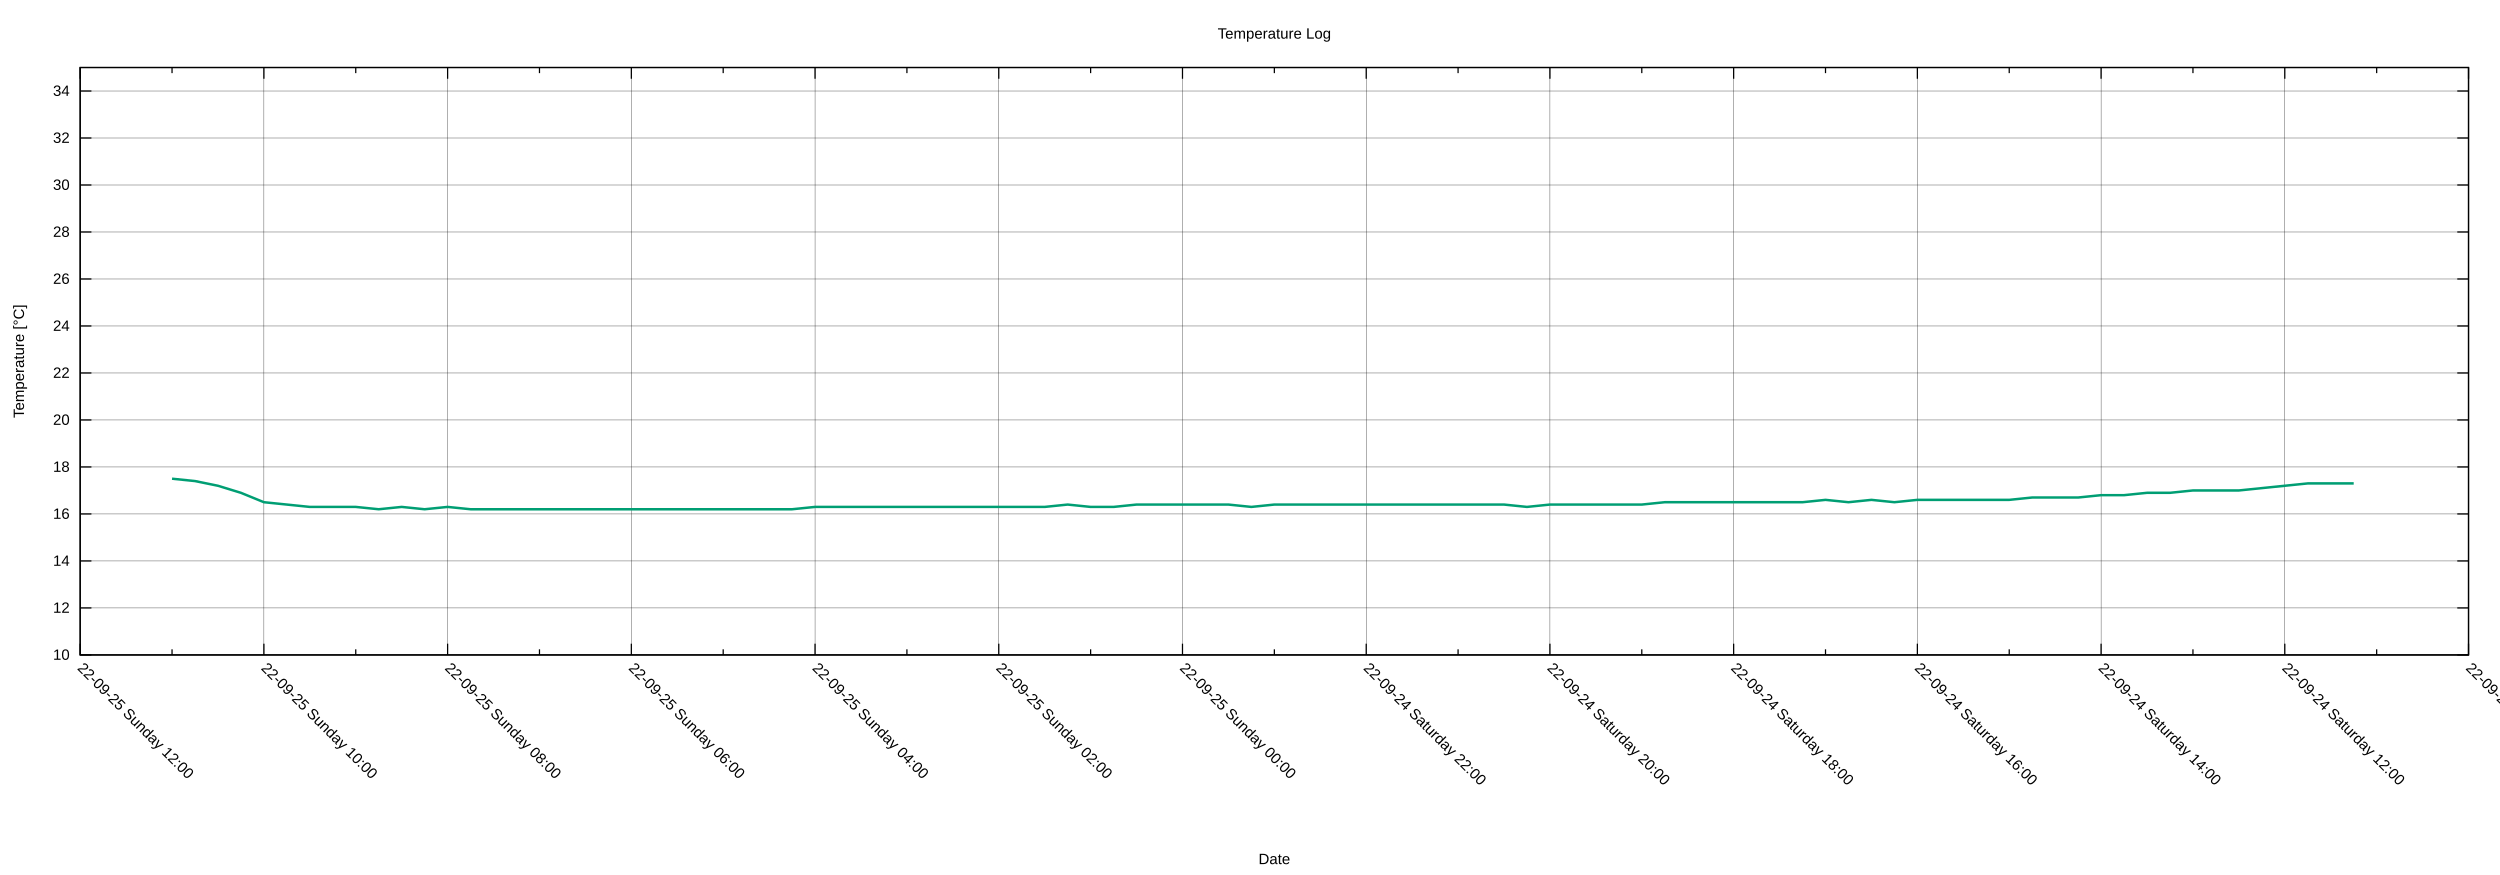
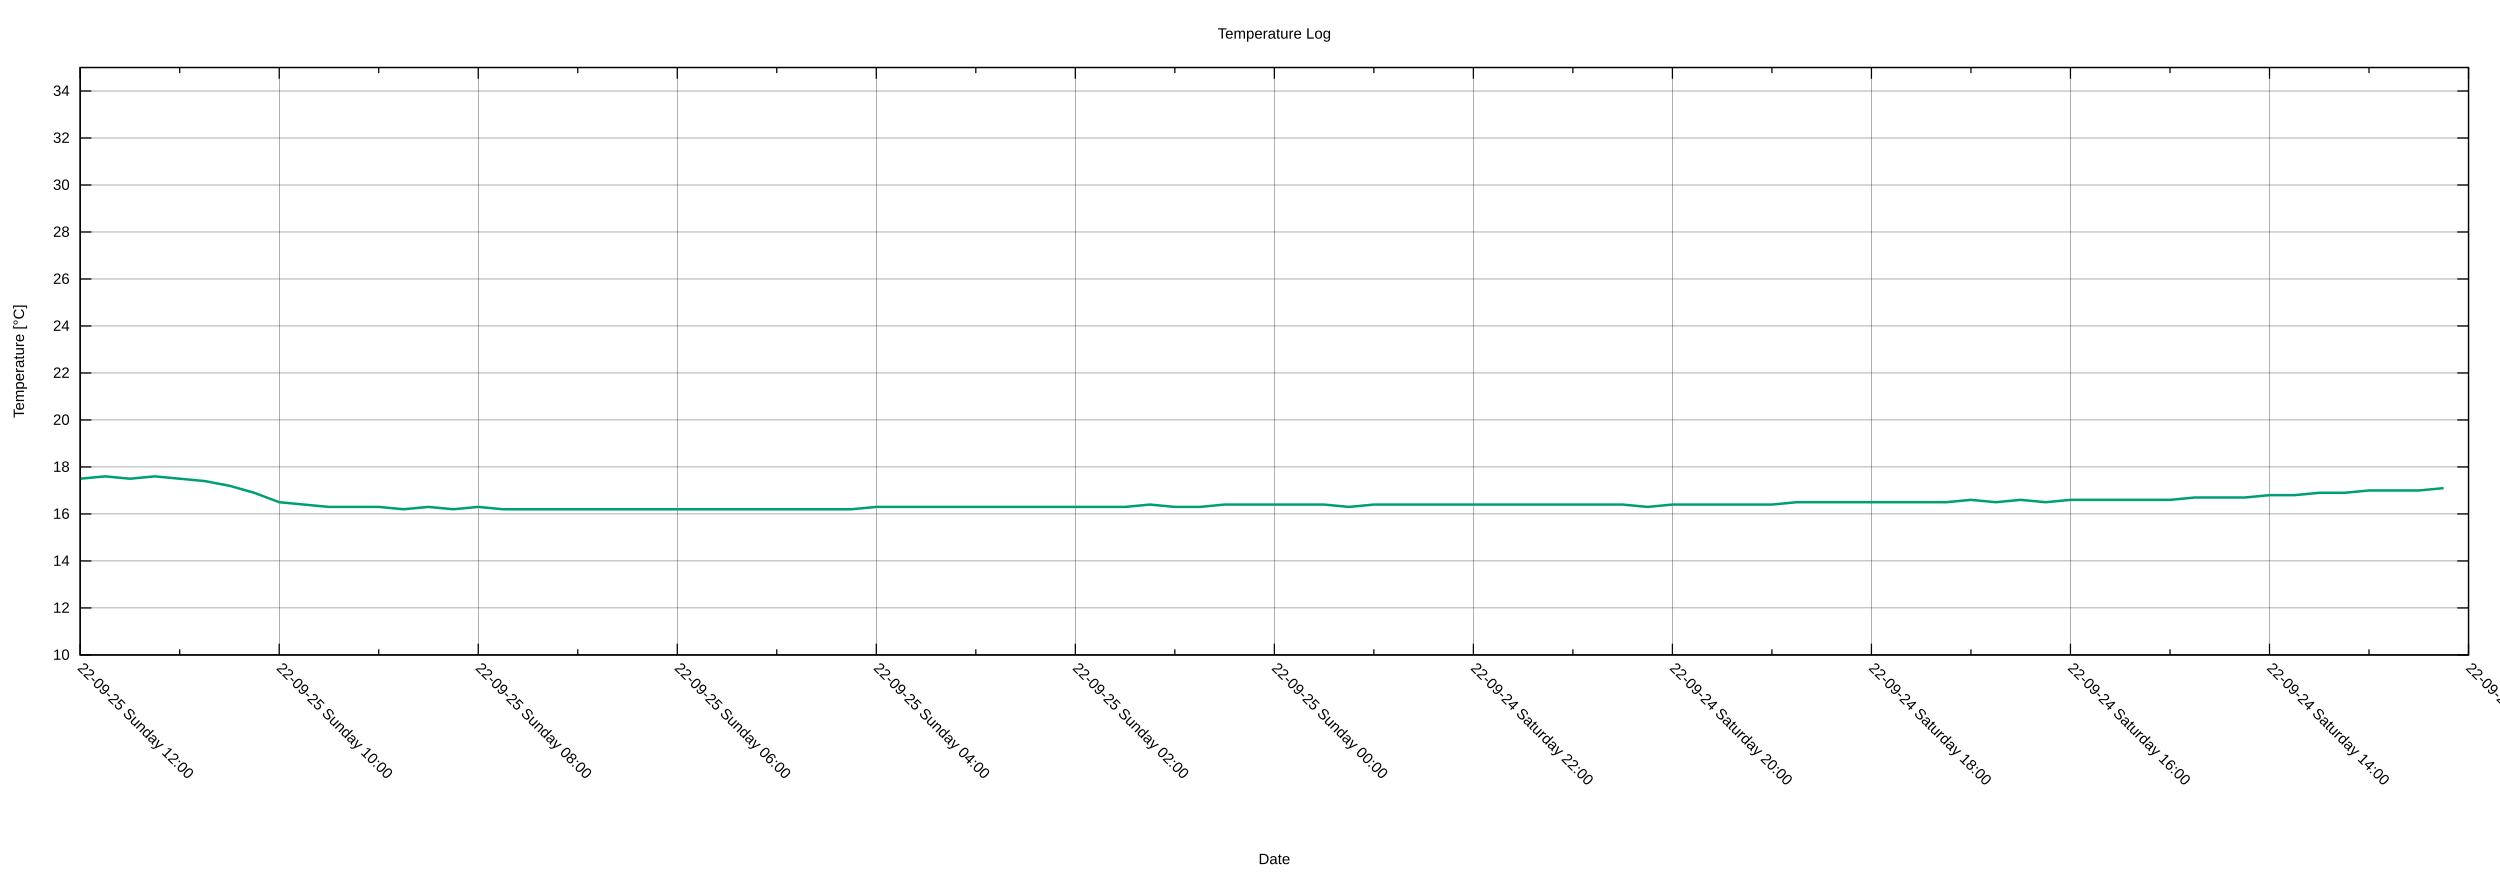
<svg xmlns="http://www.w3.org/2000/svg" xmlns:xlink="http://www.w3.org/1999/xlink" width="2000" height="700" viewBox="0 0 2000 700">
  <g id="gnuplot_canvas">
    <rect x="0" y="0" width="2000" height="700" fill="none" />
    <defs>
      <circle id="gpDot" r="0.5" stroke-width="0.5" stroke="currentColor" />
      <path id="gpPt0" stroke-width="0.222" stroke="currentColor" d="M-1,0 h2 M0,-1 v2" />
      <path id="gpPt1" stroke-width="0.222" stroke="currentColor" d="M-1,-1 L1,1 M1,-1 L-1,1" />
      <path id="gpPt2" stroke-width="0.222" stroke="currentColor" d="M-1,0 L1,0 M0,-1 L0,1 M-1,-1 L1,1 M-1,1 L1,-1" />
      <rect id="gpPt3" stroke-width="0.222" stroke="currentColor" x="-1" y="-1" width="2" height="2" />
      <rect id="gpPt4" stroke-width="0.222" stroke="currentColor" fill="currentColor" x="-1" y="-1" width="2" height="2" />
      <circle id="gpPt5" stroke-width="0.222" stroke="currentColor" cx="0" cy="0" r="1" />
      <use xlink:href="#gpPt5" id="gpPt6" fill="currentColor" stroke="none" />
      <path id="gpPt7" stroke-width="0.222" stroke="currentColor" d="M0,-1.33 L-1.33,0.67 L1.33,0.67 z" />
      <use xlink:href="#gpPt7" id="gpPt8" fill="currentColor" stroke="none" />
      <use xlink:href="#gpPt7" id="gpPt9" stroke="currentColor" transform="rotate(180)" />
      <use xlink:href="#gpPt9" id="gpPt10" fill="currentColor" stroke="none" />
      <use xlink:href="#gpPt3" id="gpPt11" stroke="currentColor" transform="rotate(45)" />
      <use xlink:href="#gpPt11" id="gpPt12" fill="currentColor" stroke="none" />
      <path id="gpPt13" stroke-width="0.222" stroke="currentColor" d="M0,1.330 L1.265,0.411 L0.782,-1.067 L-0.782,-1.076 L-1.265,0.411 z" />
      <use xlink:href="#gpPt13" id="gpPt14" fill="currentColor" stroke="none" />
      <filter id="textbox" filterUnits="objectBoundingBox" x="0" y="0" height="1" width="1">
        <feFlood flood-color="white" flood-opacity="1" result="bgnd" />
        <feComposite in="SourceGraphic" in2="bgnd" operator="atop" />
      </filter>
      <filter id="greybox" filterUnits="objectBoundingBox" x="0" y="0" height="1" width="1">
        <feFlood flood-color="lightgrey" flood-opacity="1" result="grey" />
        <feComposite in="SourceGraphic" in2="grey" operator="atop" />
      </filter>
    </defs>
    <g fill="none" color="white" stroke="currentColor" stroke-width="1.00" stroke-linecap="butt" stroke-linejoin="miter">
</g>
    <g fill="none" color="black" stroke="currentColor" stroke-width="1.00" stroke-linecap="butt" stroke-linejoin="miter">
</g>
    <g fill="none" color="black" stroke="black" stroke-width="0.25" stroke-linecap="butt" stroke-linejoin="miter">
</g>
    <g fill="none" color="black" stroke="currentColor" stroke-width="0.25" stroke-linecap="butt" stroke-linejoin="miter">
      <path stroke="black" class="gridline" d="M64.14,523.95 L1974.82,523.95  " />
    </g>
    <g fill="none" color="black" stroke="black" stroke-width="1.00" stroke-linecap="butt" stroke-linejoin="miter">
</g>
    <g fill="none" color="black" stroke="currentColor" stroke-width="1.00" stroke-linecap="butt" stroke-linejoin="miter">
      <path stroke="black" d="M64.14,523.95 L73.14,523.95 M1974.82,523.95 L1965.82,523.95  " />
      <g transform="translate(55.75,527.85)" stroke="none" fill="black" font-family="Arial" font-size="12.00" text-anchor="end">
        <text>
          <tspan font-family="Arial"> 10</tspan>
        </text>
      </g>
    </g>
    <g fill="none" color="black" stroke="currentColor" stroke-width="1.00" stroke-linecap="butt" stroke-linejoin="miter">
</g>
    <g fill="none" color="black" stroke="black" stroke-width="0.25" stroke-linecap="butt" stroke-linejoin="miter">
</g>
    <g fill="none" color="black" stroke="currentColor" stroke-width="0.25" stroke-linecap="butt" stroke-linejoin="miter">
      <path stroke="black" class="gridline" d="M64.14,486.35 L1974.82,486.35  " />
    </g>
    <g fill="none" color="black" stroke="black" stroke-width="1.00" stroke-linecap="butt" stroke-linejoin="miter">
</g>
    <g fill="none" color="black" stroke="currentColor" stroke-width="1.00" stroke-linecap="butt" stroke-linejoin="miter">
      <path stroke="black" d="M64.14,486.35 L73.14,486.35 M1974.82,486.35 L1965.82,486.35  " />
      <g transform="translate(55.75,490.25)" stroke="none" fill="black" font-family="Arial" font-size="12.00" text-anchor="end">
        <text>
          <tspan font-family="Arial"> 12</tspan>
        </text>
      </g>
    </g>
    <g fill="none" color="black" stroke="currentColor" stroke-width="1.00" stroke-linecap="butt" stroke-linejoin="miter">
</g>
    <g fill="none" color="black" stroke="black" stroke-width="0.25" stroke-linecap="butt" stroke-linejoin="miter">
</g>
    <g fill="none" color="black" stroke="currentColor" stroke-width="0.25" stroke-linecap="butt" stroke-linejoin="miter">
      <path stroke="black" class="gridline" d="M64.14,448.76 L1974.82,448.76  " />
    </g>
    <g fill="none" color="black" stroke="black" stroke-width="1.00" stroke-linecap="butt" stroke-linejoin="miter">
</g>
    <g fill="none" color="black" stroke="currentColor" stroke-width="1.00" stroke-linecap="butt" stroke-linejoin="miter">
      <path stroke="black" d="M64.14,448.76 L73.14,448.76 M1974.82,448.76 L1965.82,448.76  " />
      <g transform="translate(55.75,452.66)" stroke="none" fill="black" font-family="Arial" font-size="12.00" text-anchor="end">
        <text>
          <tspan font-family="Arial"> 14</tspan>
        </text>
      </g>
    </g>
    <g fill="none" color="black" stroke="currentColor" stroke-width="1.00" stroke-linecap="butt" stroke-linejoin="miter">
</g>
    <g fill="none" color="black" stroke="black" stroke-width="0.25" stroke-linecap="butt" stroke-linejoin="miter">
</g>
    <g fill="none" color="black" stroke="currentColor" stroke-width="0.25" stroke-linecap="butt" stroke-linejoin="miter">
      <path stroke="black" class="gridline" d="M64.14,411.16 L1974.82,411.16  " />
    </g>
    <g fill="none" color="black" stroke="black" stroke-width="1.00" stroke-linecap="butt" stroke-linejoin="miter">
</g>
    <g fill="none" color="black" stroke="currentColor" stroke-width="1.00" stroke-linecap="butt" stroke-linejoin="miter">
      <path stroke="black" d="M64.14,411.16 L73.14,411.16 M1974.82,411.16 L1965.82,411.16  " />
      <g transform="translate(55.75,415.06)" stroke="none" fill="black" font-family="Arial" font-size="12.00" text-anchor="end">
        <text>
          <tspan font-family="Arial"> 16</tspan>
        </text>
      </g>
    </g>
    <g fill="none" color="black" stroke="currentColor" stroke-width="1.00" stroke-linecap="butt" stroke-linejoin="miter">
</g>
    <g fill="none" color="black" stroke="black" stroke-width="0.25" stroke-linecap="butt" stroke-linejoin="miter">
</g>
    <g fill="none" color="black" stroke="currentColor" stroke-width="0.25" stroke-linecap="butt" stroke-linejoin="miter">
      <path stroke="black" class="gridline" d="M64.14,373.57 L1974.82,373.57  " />
    </g>
    <g fill="none" color="black" stroke="black" stroke-width="1.00" stroke-linecap="butt" stroke-linejoin="miter">
</g>
    <g fill="none" color="black" stroke="currentColor" stroke-width="1.00" stroke-linecap="butt" stroke-linejoin="miter">
      <path stroke="black" d="M64.14,373.57 L73.14,373.57 M1974.82,373.57 L1965.82,373.57  " />
      <g transform="translate(55.75,377.47)" stroke="none" fill="black" font-family="Arial" font-size="12.00" text-anchor="end">
        <text>
          <tspan font-family="Arial"> 18</tspan>
        </text>
      </g>
    </g>
    <g fill="none" color="black" stroke="currentColor" stroke-width="1.00" stroke-linecap="butt" stroke-linejoin="miter">
</g>
    <g fill="none" color="black" stroke="black" stroke-width="0.25" stroke-linecap="butt" stroke-linejoin="miter">
</g>
    <g fill="none" color="black" stroke="currentColor" stroke-width="0.25" stroke-linecap="butt" stroke-linejoin="miter">
      <path stroke="black" class="gridline" d="M64.14,335.97 L1974.82,335.97  " />
    </g>
    <g fill="none" color="black" stroke="black" stroke-width="1.00" stroke-linecap="butt" stroke-linejoin="miter">
</g>
    <g fill="none" color="black" stroke="currentColor" stroke-width="1.00" stroke-linecap="butt" stroke-linejoin="miter">
      <path stroke="black" d="M64.14,335.97 L73.14,335.97 M1974.82,335.97 L1965.82,335.97  " />
      <g transform="translate(55.75,339.87)" stroke="none" fill="black" font-family="Arial" font-size="12.00" text-anchor="end">
        <text>
          <tspan font-family="Arial"> 20</tspan>
        </text>
      </g>
    </g>
    <g fill="none" color="black" stroke="currentColor" stroke-width="1.00" stroke-linecap="butt" stroke-linejoin="miter">
</g>
    <g fill="none" color="black" stroke="black" stroke-width="0.25" stroke-linecap="butt" stroke-linejoin="miter">
</g>
    <g fill="none" color="black" stroke="currentColor" stroke-width="0.25" stroke-linecap="butt" stroke-linejoin="miter">
      <path stroke="black" class="gridline" d="M64.14,298.38 L1974.82,298.38  " />
    </g>
    <g fill="none" color="black" stroke="black" stroke-width="1.00" stroke-linecap="butt" stroke-linejoin="miter">
</g>
    <g fill="none" color="black" stroke="currentColor" stroke-width="1.00" stroke-linecap="butt" stroke-linejoin="miter">
      <path stroke="black" d="M64.14,298.38 L73.14,298.38 M1974.82,298.38 L1965.82,298.38  " />
      <g transform="translate(55.75,302.28)" stroke="none" fill="black" font-family="Arial" font-size="12.00" text-anchor="end">
        <text>
          <tspan font-family="Arial"> 22</tspan>
        </text>
      </g>
    </g>
    <g fill="none" color="black" stroke="currentColor" stroke-width="1.00" stroke-linecap="butt" stroke-linejoin="miter">
</g>
    <g fill="none" color="black" stroke="black" stroke-width="0.25" stroke-linecap="butt" stroke-linejoin="miter">
</g>
    <g fill="none" color="black" stroke="currentColor" stroke-width="0.25" stroke-linecap="butt" stroke-linejoin="miter">
      <path stroke="black" class="gridline" d="M64.14,260.78 L1974.82,260.78  " />
    </g>
    <g fill="none" color="black" stroke="black" stroke-width="1.00" stroke-linecap="butt" stroke-linejoin="miter">
</g>
    <g fill="none" color="black" stroke="currentColor" stroke-width="1.00" stroke-linecap="butt" stroke-linejoin="miter">
      <path stroke="black" d="M64.14,260.78 L73.14,260.78 M1974.82,260.78 L1965.82,260.78  " />
      <g transform="translate(55.75,264.68)" stroke="none" fill="black" font-family="Arial" font-size="12.00" text-anchor="end">
        <text>
          <tspan font-family="Arial"> 24</tspan>
        </text>
      </g>
    </g>
    <g fill="none" color="black" stroke="currentColor" stroke-width="1.00" stroke-linecap="butt" stroke-linejoin="miter">
</g>
    <g fill="none" color="black" stroke="black" stroke-width="0.25" stroke-linecap="butt" stroke-linejoin="miter">
</g>
    <g fill="none" color="black" stroke="currentColor" stroke-width="0.25" stroke-linecap="butt" stroke-linejoin="miter">
      <path stroke="black" class="gridline" d="M64.14,223.19 L1974.82,223.19  " />
    </g>
    <g fill="none" color="black" stroke="black" stroke-width="1.00" stroke-linecap="butt" stroke-linejoin="miter">
</g>
    <g fill="none" color="black" stroke="currentColor" stroke-width="1.00" stroke-linecap="butt" stroke-linejoin="miter">
      <path stroke="black" d="M64.14,223.19 L73.14,223.19 M1974.82,223.19 L1965.82,223.19  " />
      <g transform="translate(55.75,227.09)" stroke="none" fill="black" font-family="Arial" font-size="12.00" text-anchor="end">
        <text>
          <tspan font-family="Arial"> 26</tspan>
        </text>
      </g>
    </g>
    <g fill="none" color="black" stroke="currentColor" stroke-width="1.00" stroke-linecap="butt" stroke-linejoin="miter">
</g>
    <g fill="none" color="black" stroke="black" stroke-width="0.25" stroke-linecap="butt" stroke-linejoin="miter">
</g>
    <g fill="none" color="black" stroke="currentColor" stroke-width="0.25" stroke-linecap="butt" stroke-linejoin="miter">
      <path stroke="black" class="gridline" d="M64.14,185.59 L1974.82,185.59  " />
    </g>
    <g fill="none" color="black" stroke="black" stroke-width="1.00" stroke-linecap="butt" stroke-linejoin="miter">
</g>
    <g fill="none" color="black" stroke="currentColor" stroke-width="1.00" stroke-linecap="butt" stroke-linejoin="miter">
      <path stroke="black" d="M64.14,185.59 L73.14,185.59 M1974.82,185.59 L1965.82,185.59  " />
      <g transform="translate(55.75,189.49)" stroke="none" fill="black" font-family="Arial" font-size="12.00" text-anchor="end">
        <text>
          <tspan font-family="Arial"> 28</tspan>
        </text>
      </g>
    </g>
    <g fill="none" color="black" stroke="currentColor" stroke-width="1.00" stroke-linecap="butt" stroke-linejoin="miter">
</g>
    <g fill="none" color="black" stroke="black" stroke-width="0.25" stroke-linecap="butt" stroke-linejoin="miter">
</g>
    <g fill="none" color="black" stroke="currentColor" stroke-width="0.25" stroke-linecap="butt" stroke-linejoin="miter">
      <path stroke="black" class="gridline" d="M64.14,148.00 L1974.82,148.00  " />
    </g>
    <g fill="none" color="black" stroke="black" stroke-width="1.00" stroke-linecap="butt" stroke-linejoin="miter">
</g>
    <g fill="none" color="black" stroke="currentColor" stroke-width="1.00" stroke-linecap="butt" stroke-linejoin="miter">
      <path stroke="black" d="M64.14,148.00 L73.14,148.00 M1974.82,148.00 L1965.82,148.00  " />
      <g transform="translate(55.75,151.90)" stroke="none" fill="black" font-family="Arial" font-size="12.00" text-anchor="end">
        <text>
          <tspan font-family="Arial"> 30</tspan>
        </text>
      </g>
    </g>
    <g fill="none" color="black" stroke="currentColor" stroke-width="1.00" stroke-linecap="butt" stroke-linejoin="miter">
</g>
    <g fill="none" color="black" stroke="black" stroke-width="0.25" stroke-linecap="butt" stroke-linejoin="miter">
</g>
    <g fill="none" color="black" stroke="currentColor" stroke-width="0.25" stroke-linecap="butt" stroke-linejoin="miter">
      <path stroke="black" class="gridline" d="M64.14,110.40 L1974.82,110.40  " />
    </g>
    <g fill="none" color="black" stroke="black" stroke-width="1.00" stroke-linecap="butt" stroke-linejoin="miter">
</g>
    <g fill="none" color="black" stroke="currentColor" stroke-width="1.00" stroke-linecap="butt" stroke-linejoin="miter">
      <path stroke="black" d="M64.14,110.40 L73.14,110.40 M1974.82,110.40 L1965.82,110.40  " />
      <g transform="translate(55.75,114.30)" stroke="none" fill="black" font-family="Arial" font-size="12.00" text-anchor="end">
        <text>
          <tspan font-family="Arial"> 32</tspan>
        </text>
      </g>
    </g>
    <g fill="none" color="black" stroke="currentColor" stroke-width="1.00" stroke-linecap="butt" stroke-linejoin="miter">
</g>
    <g fill="none" color="black" stroke="black" stroke-width="0.25" stroke-linecap="butt" stroke-linejoin="miter">
</g>
    <g fill="none" color="black" stroke="currentColor" stroke-width="0.25" stroke-linecap="butt" stroke-linejoin="miter">
      <path stroke="black" class="gridline" d="M64.14,72.81 L1974.82,72.81  " />
    </g>
    <g fill="none" color="black" stroke="black" stroke-width="1.00" stroke-linecap="butt" stroke-linejoin="miter">
</g>
    <g fill="none" color="black" stroke="currentColor" stroke-width="1.00" stroke-linecap="butt" stroke-linejoin="miter">
      <path stroke="black" d="M64.14,72.81 L73.14,72.81 M1974.82,72.81 L1965.82,72.81  " />
      <g transform="translate(55.75,76.71)" stroke="none" fill="black" font-family="Arial" font-size="12.00" text-anchor="end">
        <text>
          <tspan font-family="Arial"> 34</tspan>
        </text>
      </g>
    </g>
    <g fill="none" color="black" stroke="currentColor" stroke-width="1.00" stroke-linecap="butt" stroke-linejoin="miter">
</g>
    <g fill="none" color="black" stroke="black" stroke-width="0.25" stroke-linecap="butt" stroke-linejoin="miter">
</g>
    <g fill="none" color="black" stroke="currentColor" stroke-width="0.25" stroke-linecap="butt" stroke-linejoin="miter">
      <path stroke="black" class="gridline" d="M1974.82,523.95 L1974.82,54.01  " />
    </g>
    <g fill="none" color="black" stroke="black" stroke-width="1.00" stroke-linecap="butt" stroke-linejoin="miter">
</g>
    <g fill="none" color="black" stroke="currentColor" stroke-width="1.00" stroke-linecap="butt" stroke-linejoin="miter">
      <path stroke="black" d="M1974.82,523.95 L1974.82,514.95 M1974.82,54.01 L1974.82,63.01  " />
      <g transform="translate(1972.06,535.10) rotate(45)" stroke="none" fill="black" font-family="Arial" font-size="12.00" text-anchor="start">
        <text>
-           <tspan font-family="Arial">22-09-24 Saturday 10:00</tspan>
-         </text>
-       </g>
-     </g>
-     <g fill="none" color="black" stroke="currentColor" stroke-width="1.00" stroke-linecap="butt" stroke-linejoin="miter">
-       <path stroke="black" d="M1901.33,523.95 L1901.33,519.45 M1901.33,54.01 L1901.33,58.51  " />
-     </g>
-     <g fill="none" color="black" stroke="black" stroke-width="0.25" stroke-linecap="butt" stroke-linejoin="miter">
- </g>
-     <g fill="none" color="black" stroke="currentColor" stroke-width="0.25" stroke-linecap="butt" stroke-linejoin="miter">
-       <path stroke="black" class="gridline" d="M1827.84,523.95 L1827.84,54.01  " />
-     </g>
-     <g fill="none" color="black" stroke="black" stroke-width="1.00" stroke-linecap="butt" stroke-linejoin="miter">
- </g>
-     <g fill="none" color="black" stroke="currentColor" stroke-width="1.00" stroke-linecap="butt" stroke-linejoin="miter">
-       <path stroke="black" d="M1827.84,523.95 L1827.84,514.95 M1827.84,54.01 L1827.84,63.01  " />
-       <g transform="translate(1825.08,535.10) rotate(45)" stroke="none" fill="black" font-family="Arial" font-size="12.00" text-anchor="start">
-         <text>
          <tspan font-family="Arial">22-09-24 Saturday 12:00</tspan>
        </text>
      </g>
    </g>
    <g fill="none" color="black" stroke="currentColor" stroke-width="1.00" stroke-linecap="butt" stroke-linejoin="miter">
-       <path stroke="black" d="M1754.36,523.95 L1754.36,519.45 M1754.36,54.01 L1754.36,58.51  " />
-     </g>
-     <g fill="none" color="black" stroke="black" stroke-width="0.25" stroke-linecap="butt" stroke-linejoin="miter">
- </g>
-     <g fill="none" color="black" stroke="currentColor" stroke-width="0.25" stroke-linecap="butt" stroke-linejoin="miter">
-       <path stroke="black" class="gridline" d="M1680.87,523.95 L1680.87,54.01  " />
-     </g>
-     <g fill="none" color="black" stroke="black" stroke-width="1.00" stroke-linecap="butt" stroke-linejoin="miter">
- </g>
-     <g fill="none" color="black" stroke="currentColor" stroke-width="1.00" stroke-linecap="butt" stroke-linejoin="miter">
-       <path stroke="black" d="M1680.87,523.95 L1680.87,514.95 M1680.87,54.01 L1680.87,63.01  " />
-       <g transform="translate(1678.11,535.10) rotate(45)" stroke="none" fill="black" font-family="Arial" font-size="12.00" text-anchor="start">
+       <path stroke="black" d="M1895.21,523.95 L1895.21,519.45 M1895.21,54.01 L1895.21,58.51  " />
+     </g>
+     <g fill="none" color="black" stroke="black" stroke-width="0.25" stroke-linecap="butt" stroke-linejoin="miter">
+ </g>
+     <g fill="none" color="black" stroke="currentColor" stroke-width="0.25" stroke-linecap="butt" stroke-linejoin="miter">
+       <path stroke="black" class="gridline" d="M1815.60,523.95 L1815.60,54.01  " />
+     </g>
+     <g fill="none" color="black" stroke="black" stroke-width="1.00" stroke-linecap="butt" stroke-linejoin="miter">
+ </g>
+     <g fill="none" color="black" stroke="currentColor" stroke-width="1.00" stroke-linecap="butt" stroke-linejoin="miter">
+       <path stroke="black" d="M1815.60,523.95 L1815.60,514.95 M1815.60,54.01 L1815.60,63.01  " />
+       <g transform="translate(1812.84,535.10) rotate(45)" stroke="none" fill="black" font-family="Arial" font-size="12.00" text-anchor="start">
        <text>
          <tspan font-family="Arial">22-09-24 Saturday 14:00</tspan>
        </text>
      </g>
    </g>
    <g fill="none" color="black" stroke="currentColor" stroke-width="1.00" stroke-linecap="butt" stroke-linejoin="miter">
-       <path stroke="black" d="M1607.38,523.95 L1607.38,519.45 M1607.38,54.01 L1607.38,58.51  " />
-     </g>
-     <g fill="none" color="black" stroke="black" stroke-width="0.25" stroke-linecap="butt" stroke-linejoin="miter">
- </g>
-     <g fill="none" color="black" stroke="currentColor" stroke-width="0.25" stroke-linecap="butt" stroke-linejoin="miter">
-       <path stroke="black" class="gridline" d="M1533.89,523.95 L1533.89,54.01  " />
-     </g>
-     <g fill="none" color="black" stroke="black" stroke-width="1.00" stroke-linecap="butt" stroke-linejoin="miter">
- </g>
-     <g fill="none" color="black" stroke="currentColor" stroke-width="1.00" stroke-linecap="butt" stroke-linejoin="miter">
-       <path stroke="black" d="M1533.89,523.95 L1533.89,514.95 M1533.89,54.01 L1533.89,63.01  " />
-       <g transform="translate(1531.13,535.10) rotate(45)" stroke="none" fill="black" font-family="Arial" font-size="12.00" text-anchor="start">
+       <path stroke="black" d="M1735.99,523.95 L1735.99,519.45 M1735.99,54.01 L1735.99,58.51  " />
+     </g>
+     <g fill="none" color="black" stroke="black" stroke-width="0.25" stroke-linecap="butt" stroke-linejoin="miter">
+ </g>
+     <g fill="none" color="black" stroke="currentColor" stroke-width="0.25" stroke-linecap="butt" stroke-linejoin="miter">
+       <path stroke="black" class="gridline" d="M1656.37,523.95 L1656.37,54.01  " />
+     </g>
+     <g fill="none" color="black" stroke="black" stroke-width="1.00" stroke-linecap="butt" stroke-linejoin="miter">
+ </g>
+     <g fill="none" color="black" stroke="currentColor" stroke-width="1.00" stroke-linecap="butt" stroke-linejoin="miter">
+       <path stroke="black" d="M1656.37,523.95 L1656.37,514.95 M1656.37,54.01 L1656.37,63.01  " />
+       <g transform="translate(1653.61,535.10) rotate(45)" stroke="none" fill="black" font-family="Arial" font-size="12.00" text-anchor="start">
        <text>
          <tspan font-family="Arial">22-09-24 Saturday 16:00</tspan>
        </text>
      </g>
    </g>
    <g fill="none" color="black" stroke="currentColor" stroke-width="1.00" stroke-linecap="butt" stroke-linejoin="miter">
-       <path stroke="black" d="M1460.41,523.95 L1460.41,519.45 M1460.41,54.01 L1460.41,58.51  " />
-     </g>
-     <g fill="none" color="black" stroke="black" stroke-width="0.25" stroke-linecap="butt" stroke-linejoin="miter">
- </g>
-     <g fill="none" color="black" stroke="currentColor" stroke-width="0.25" stroke-linecap="butt" stroke-linejoin="miter">
-       <path stroke="black" class="gridline" d="M1386.92,523.95 L1386.92,54.01  " />
-     </g>
-     <g fill="none" color="black" stroke="black" stroke-width="1.00" stroke-linecap="butt" stroke-linejoin="miter">
- </g>
-     <g fill="none" color="black" stroke="currentColor" stroke-width="1.00" stroke-linecap="butt" stroke-linejoin="miter">
-       <path stroke="black" d="M1386.92,523.95 L1386.92,514.95 M1386.92,54.01 L1386.92,63.01  " />
-       <g transform="translate(1384.16,535.10) rotate(45)" stroke="none" fill="black" font-family="Arial" font-size="12.00" text-anchor="start">
+       <path stroke="black" d="M1576.76,523.95 L1576.76,519.45 M1576.76,54.01 L1576.76,58.51  " />
+     </g>
+     <g fill="none" color="black" stroke="black" stroke-width="0.25" stroke-linecap="butt" stroke-linejoin="miter">
+ </g>
+     <g fill="none" color="black" stroke="currentColor" stroke-width="0.25" stroke-linecap="butt" stroke-linejoin="miter">
+       <path stroke="black" class="gridline" d="M1497.15,523.95 L1497.15,54.01  " />
+     </g>
+     <g fill="none" color="black" stroke="black" stroke-width="1.00" stroke-linecap="butt" stroke-linejoin="miter">
+ </g>
+     <g fill="none" color="black" stroke="currentColor" stroke-width="1.00" stroke-linecap="butt" stroke-linejoin="miter">
+       <path stroke="black" d="M1497.15,523.95 L1497.15,514.95 M1497.15,54.01 L1497.15,63.01  " />
+       <g transform="translate(1494.39,535.10) rotate(45)" stroke="none" fill="black" font-family="Arial" font-size="12.00" text-anchor="start">
        <text>
          <tspan font-family="Arial">22-09-24 Saturday 18:00</tspan>
        </text>
      </g>
    </g>
    <g fill="none" color="black" stroke="currentColor" stroke-width="1.00" stroke-linecap="butt" stroke-linejoin="miter">
-       <path stroke="black" d="M1313.43,523.95 L1313.43,519.45 M1313.43,54.01 L1313.43,58.51  " />
-     </g>
-     <g fill="none" color="black" stroke="black" stroke-width="0.25" stroke-linecap="butt" stroke-linejoin="miter">
- </g>
-     <g fill="none" color="black" stroke="currentColor" stroke-width="0.25" stroke-linecap="butt" stroke-linejoin="miter">
-       <path stroke="black" class="gridline" d="M1239.94,523.95 L1239.94,54.01  " />
-     </g>
-     <g fill="none" color="black" stroke="black" stroke-width="1.00" stroke-linecap="butt" stroke-linejoin="miter">
- </g>
-     <g fill="none" color="black" stroke="currentColor" stroke-width="1.00" stroke-linecap="butt" stroke-linejoin="miter">
-       <path stroke="black" d="M1239.94,523.95 L1239.94,514.95 M1239.94,54.01 L1239.94,63.01  " />
-       <g transform="translate(1237.18,535.10) rotate(45)" stroke="none" fill="black" font-family="Arial" font-size="12.00" text-anchor="start">
+       <path stroke="black" d="M1417.54,523.95 L1417.54,519.45 M1417.54,54.01 L1417.54,58.51  " />
+     </g>
+     <g fill="none" color="black" stroke="black" stroke-width="0.25" stroke-linecap="butt" stroke-linejoin="miter">
+ </g>
+     <g fill="none" color="black" stroke="currentColor" stroke-width="0.25" stroke-linecap="butt" stroke-linejoin="miter">
+       <path stroke="black" class="gridline" d="M1337.93,523.95 L1337.93,54.01  " />
+     </g>
+     <g fill="none" color="black" stroke="black" stroke-width="1.00" stroke-linecap="butt" stroke-linejoin="miter">
+ </g>
+     <g fill="none" color="black" stroke="currentColor" stroke-width="1.00" stroke-linecap="butt" stroke-linejoin="miter">
+       <path stroke="black" d="M1337.93,523.95 L1337.93,514.95 M1337.93,54.01 L1337.93,63.01  " />
+       <g transform="translate(1335.17,535.10) rotate(45)" stroke="none" fill="black" font-family="Arial" font-size="12.00" text-anchor="start">
        <text>
          <tspan font-family="Arial">22-09-24 Saturday 20:00</tspan>
        </text>
      </g>
    </g>
    <g fill="none" color="black" stroke="currentColor" stroke-width="1.00" stroke-linecap="butt" stroke-linejoin="miter">
-       <path stroke="black" d="M1166.46,523.95 L1166.46,519.45 M1166.46,54.01 L1166.46,58.51  " />
-     </g>
-     <g fill="none" color="black" stroke="black" stroke-width="0.25" stroke-linecap="butt" stroke-linejoin="miter">
- </g>
-     <g fill="none" color="black" stroke="currentColor" stroke-width="0.25" stroke-linecap="butt" stroke-linejoin="miter">
-       <path stroke="black" class="gridline" d="M1092.97,523.95 L1092.97,54.01  " />
-     </g>
-     <g fill="none" color="black" stroke="black" stroke-width="1.00" stroke-linecap="butt" stroke-linejoin="miter">
- </g>
-     <g fill="none" color="black" stroke="currentColor" stroke-width="1.00" stroke-linecap="butt" stroke-linejoin="miter">
-       <path stroke="black" d="M1092.97,523.95 L1092.97,514.95 M1092.97,54.01 L1092.97,63.01  " />
-       <g transform="translate(1090.21,535.10) rotate(45)" stroke="none" fill="black" font-family="Arial" font-size="12.00" text-anchor="start">
+       <path stroke="black" d="M1258.32,523.95 L1258.32,519.45 M1258.32,54.01 L1258.32,58.51  " />
+     </g>
+     <g fill="none" color="black" stroke="black" stroke-width="0.25" stroke-linecap="butt" stroke-linejoin="miter">
+ </g>
+     <g fill="none" color="black" stroke="currentColor" stroke-width="0.25" stroke-linecap="butt" stroke-linejoin="miter">
+       <path stroke="black" class="gridline" d="M1178.70,523.95 L1178.70,54.01  " />
+     </g>
+     <g fill="none" color="black" stroke="black" stroke-width="1.00" stroke-linecap="butt" stroke-linejoin="miter">
+ </g>
+     <g fill="none" color="black" stroke="currentColor" stroke-width="1.00" stroke-linecap="butt" stroke-linejoin="miter">
+       <path stroke="black" d="M1178.70,523.95 L1178.70,514.95 M1178.70,54.01 L1178.70,63.01  " />
+       <g transform="translate(1175.94,535.10) rotate(45)" stroke="none" fill="black" font-family="Arial" font-size="12.00" text-anchor="start">
        <text>
          <tspan font-family="Arial">22-09-24 Saturday 22:00</tspan>
        </text>
      </g>
    </g>
    <g fill="none" color="black" stroke="currentColor" stroke-width="1.00" stroke-linecap="butt" stroke-linejoin="miter">
-       <path stroke="black" d="M1019.48,523.95 L1019.48,519.45 M1019.48,54.01 L1019.48,58.51  " />
-     </g>
-     <g fill="none" color="black" stroke="black" stroke-width="0.25" stroke-linecap="butt" stroke-linejoin="miter">
- </g>
-     <g fill="none" color="black" stroke="currentColor" stroke-width="0.25" stroke-linecap="butt" stroke-linejoin="miter">
-       <path stroke="black" class="gridline" d="M945.99,523.95 L945.99,54.01  " />
-     </g>
-     <g fill="none" color="black" stroke="black" stroke-width="1.00" stroke-linecap="butt" stroke-linejoin="miter">
- </g>
-     <g fill="none" color="black" stroke="currentColor" stroke-width="1.00" stroke-linecap="butt" stroke-linejoin="miter">
-       <path stroke="black" d="M945.99,523.95 L945.99,514.95 M945.99,54.01 L945.99,63.01  " />
-       <g transform="translate(943.23,535.10) rotate(45)" stroke="none" fill="black" font-family="Arial" font-size="12.00" text-anchor="start">
+       <path stroke="black" d="M1099.09,523.95 L1099.09,519.45 M1099.09,54.01 L1099.09,58.51  " />
+     </g>
+     <g fill="none" color="black" stroke="black" stroke-width="0.25" stroke-linecap="butt" stroke-linejoin="miter">
+ </g>
+     <g fill="none" color="black" stroke="currentColor" stroke-width="0.25" stroke-linecap="butt" stroke-linejoin="miter">
+       <path stroke="black" class="gridline" d="M1019.48,523.95 L1019.48,54.01  " />
+     </g>
+     <g fill="none" color="black" stroke="black" stroke-width="1.00" stroke-linecap="butt" stroke-linejoin="miter">
+ </g>
+     <g fill="none" color="black" stroke="currentColor" stroke-width="1.00" stroke-linecap="butt" stroke-linejoin="miter">
+       <path stroke="black" d="M1019.48,523.95 L1019.48,514.95 M1019.48,54.01 L1019.48,63.01  " />
+       <g transform="translate(1016.72,535.10) rotate(45)" stroke="none" fill="black" font-family="Arial" font-size="12.00" text-anchor="start">
        <text>
          <tspan font-family="Arial">22-09-25 Sunday 00:00</tspan>
        </text>
      </g>
    </g>
    <g fill="none" color="black" stroke="currentColor" stroke-width="1.00" stroke-linecap="butt" stroke-linejoin="miter">
-       <path stroke="black" d="M872.50,523.95 L872.50,519.45 M872.50,54.01 L872.50,58.51  " />
-     </g>
-     <g fill="none" color="black" stroke="black" stroke-width="0.25" stroke-linecap="butt" stroke-linejoin="miter">
- </g>
-     <g fill="none" color="black" stroke="currentColor" stroke-width="0.25" stroke-linecap="butt" stroke-linejoin="miter">
-       <path stroke="black" class="gridline" d="M799.02,523.95 L799.02,54.01  " />
-     </g>
-     <g fill="none" color="black" stroke="black" stroke-width="1.00" stroke-linecap="butt" stroke-linejoin="miter">
- </g>
-     <g fill="none" color="black" stroke="currentColor" stroke-width="1.00" stroke-linecap="butt" stroke-linejoin="miter">
-       <path stroke="black" d="M799.02,523.95 L799.02,514.95 M799.02,54.01 L799.02,63.01  " />
-       <g transform="translate(796.26,535.10) rotate(45)" stroke="none" fill="black" font-family="Arial" font-size="12.00" text-anchor="start">
+       <path stroke="black" d="M939.87,523.95 L939.87,519.45 M939.87,54.01 L939.87,58.51  " />
+     </g>
+     <g fill="none" color="black" stroke="black" stroke-width="0.25" stroke-linecap="butt" stroke-linejoin="miter">
+ </g>
+     <g fill="none" color="black" stroke="currentColor" stroke-width="0.25" stroke-linecap="butt" stroke-linejoin="miter">
+       <path stroke="black" class="gridline" d="M860.26,523.95 L860.26,54.01  " />
+     </g>
+     <g fill="none" color="black" stroke="black" stroke-width="1.00" stroke-linecap="butt" stroke-linejoin="miter">
+ </g>
+     <g fill="none" color="black" stroke="currentColor" stroke-width="1.00" stroke-linecap="butt" stroke-linejoin="miter">
+       <path stroke="black" d="M860.26,523.95 L860.26,514.95 M860.26,54.01 L860.26,63.01  " />
+       <g transform="translate(857.50,535.10) rotate(45)" stroke="none" fill="black" font-family="Arial" font-size="12.00" text-anchor="start">
        <text>
          <tspan font-family="Arial">22-09-25 Sunday 02:00</tspan>
        </text>
      </g>
    </g>
    <g fill="none" color="black" stroke="currentColor" stroke-width="1.00" stroke-linecap="butt" stroke-linejoin="miter">
-       <path stroke="black" d="M725.53,523.95 L725.53,519.45 M725.53,54.01 L725.53,58.51  " />
-     </g>
-     <g fill="none" color="black" stroke="black" stroke-width="0.25" stroke-linecap="butt" stroke-linejoin="miter">
- </g>
-     <g fill="none" color="black" stroke="currentColor" stroke-width="0.25" stroke-linecap="butt" stroke-linejoin="miter">
-       <path stroke="black" class="gridline" d="M652.04,523.95 L652.04,54.01  " />
-     </g>
-     <g fill="none" color="black" stroke="black" stroke-width="1.00" stroke-linecap="butt" stroke-linejoin="miter">
- </g>
-     <g fill="none" color="black" stroke="currentColor" stroke-width="1.00" stroke-linecap="butt" stroke-linejoin="miter">
-       <path stroke="black" d="M652.04,523.95 L652.04,514.95 M652.04,54.01 L652.04,63.01  " />
-       <g transform="translate(649.28,535.10) rotate(45)" stroke="none" fill="black" font-family="Arial" font-size="12.00" text-anchor="start">
+       <path stroke="black" d="M780.65,523.95 L780.65,519.45 M780.65,54.01 L780.65,58.51  " />
+     </g>
+     <g fill="none" color="black" stroke="black" stroke-width="0.25" stroke-linecap="butt" stroke-linejoin="miter">
+ </g>
+     <g fill="none" color="black" stroke="currentColor" stroke-width="0.25" stroke-linecap="butt" stroke-linejoin="miter">
+       <path stroke="black" class="gridline" d="M701.03,523.95 L701.03,54.01  " />
+     </g>
+     <g fill="none" color="black" stroke="black" stroke-width="1.00" stroke-linecap="butt" stroke-linejoin="miter">
+ </g>
+     <g fill="none" color="black" stroke="currentColor" stroke-width="1.00" stroke-linecap="butt" stroke-linejoin="miter">
+       <path stroke="black" d="M701.03,523.95 L701.03,514.95 M701.03,54.01 L701.03,63.01  " />
+       <g transform="translate(698.27,535.10) rotate(45)" stroke="none" fill="black" font-family="Arial" font-size="12.00" text-anchor="start">
        <text>
          <tspan font-family="Arial">22-09-25 Sunday 04:00</tspan>
        </text>
      </g>
    </g>
    <g fill="none" color="black" stroke="currentColor" stroke-width="1.00" stroke-linecap="butt" stroke-linejoin="miter">
-       <path stroke="black" d="M578.55,523.95 L578.55,519.45 M578.55,54.01 L578.55,58.51  " />
-     </g>
-     <g fill="none" color="black" stroke="black" stroke-width="0.25" stroke-linecap="butt" stroke-linejoin="miter">
- </g>
-     <g fill="none" color="black" stroke="currentColor" stroke-width="0.25" stroke-linecap="butt" stroke-linejoin="miter">
-       <path stroke="black" class="gridline" d="M505.07,523.95 L505.07,54.01  " />
-     </g>
-     <g fill="none" color="black" stroke="black" stroke-width="1.00" stroke-linecap="butt" stroke-linejoin="miter">
- </g>
-     <g fill="none" color="black" stroke="currentColor" stroke-width="1.00" stroke-linecap="butt" stroke-linejoin="miter">
-       <path stroke="black" d="M505.07,523.95 L505.07,514.95 M505.07,54.01 L505.07,63.01  " />
-       <g transform="translate(502.31,535.10) rotate(45)" stroke="none" fill="black" font-family="Arial" font-size="12.00" text-anchor="start">
+       <path stroke="black" d="M621.42,523.95 L621.42,519.45 M621.42,54.01 L621.42,58.51  " />
+     </g>
+     <g fill="none" color="black" stroke="black" stroke-width="0.25" stroke-linecap="butt" stroke-linejoin="miter">
+ </g>
+     <g fill="none" color="black" stroke="currentColor" stroke-width="0.25" stroke-linecap="butt" stroke-linejoin="miter">
+       <path stroke="black" class="gridline" d="M541.81,523.95 L541.81,54.01  " />
+     </g>
+     <g fill="none" color="black" stroke="black" stroke-width="1.00" stroke-linecap="butt" stroke-linejoin="miter">
+ </g>
+     <g fill="none" color="black" stroke="currentColor" stroke-width="1.00" stroke-linecap="butt" stroke-linejoin="miter">
+       <path stroke="black" d="M541.81,523.95 L541.81,514.95 M541.81,54.01 L541.81,63.01  " />
+       <g transform="translate(539.05,535.10) rotate(45)" stroke="none" fill="black" font-family="Arial" font-size="12.00" text-anchor="start">
        <text>
          <tspan font-family="Arial">22-09-25 Sunday 06:00</tspan>
        </text>
      </g>
    </g>
    <g fill="none" color="black" stroke="currentColor" stroke-width="1.00" stroke-linecap="butt" stroke-linejoin="miter">
-       <path stroke="black" d="M431.58,523.95 L431.58,519.45 M431.58,54.01 L431.58,58.51  " />
-     </g>
-     <g fill="none" color="black" stroke="black" stroke-width="0.25" stroke-linecap="butt" stroke-linejoin="miter">
- </g>
-     <g fill="none" color="black" stroke="currentColor" stroke-width="0.25" stroke-linecap="butt" stroke-linejoin="miter">
-       <path stroke="black" class="gridline" d="M358.09,523.95 L358.09,54.01  " />
-     </g>
-     <g fill="none" color="black" stroke="black" stroke-width="1.00" stroke-linecap="butt" stroke-linejoin="miter">
- </g>
-     <g fill="none" color="black" stroke="currentColor" stroke-width="1.00" stroke-linecap="butt" stroke-linejoin="miter">
-       <path stroke="black" d="M358.09,523.95 L358.09,514.95 M358.09,54.01 L358.09,63.01  " />
-       <g transform="translate(355.33,535.10) rotate(45)" stroke="none" fill="black" font-family="Arial" font-size="12.00" text-anchor="start">
+       <path stroke="black" d="M462.20,523.95 L462.20,519.45 M462.20,54.01 L462.20,58.51  " />
+     </g>
+     <g fill="none" color="black" stroke="black" stroke-width="0.25" stroke-linecap="butt" stroke-linejoin="miter">
+ </g>
+     <g fill="none" color="black" stroke="currentColor" stroke-width="0.25" stroke-linecap="butt" stroke-linejoin="miter">
+       <path stroke="black" class="gridline" d="M382.59,523.95 L382.59,54.01  " />
+     </g>
+     <g fill="none" color="black" stroke="black" stroke-width="1.00" stroke-linecap="butt" stroke-linejoin="miter">
+ </g>
+     <g fill="none" color="black" stroke="currentColor" stroke-width="1.00" stroke-linecap="butt" stroke-linejoin="miter">
+       <path stroke="black" d="M382.59,523.95 L382.59,514.95 M382.59,54.01 L382.59,63.01  " />
+       <g transform="translate(379.83,535.10) rotate(45)" stroke="none" fill="black" font-family="Arial" font-size="12.00" text-anchor="start">
        <text>
          <tspan font-family="Arial">22-09-25 Sunday 08:00</tspan>
        </text>
      </g>
    </g>
    <g fill="none" color="black" stroke="currentColor" stroke-width="1.00" stroke-linecap="butt" stroke-linejoin="miter">
-       <path stroke="black" d="M284.60,523.95 L284.60,519.45 M284.60,54.01 L284.60,58.51  " />
-     </g>
-     <g fill="none" color="black" stroke="black" stroke-width="0.25" stroke-linecap="butt" stroke-linejoin="miter">
- </g>
-     <g fill="none" color="black" stroke="currentColor" stroke-width="0.25" stroke-linecap="butt" stroke-linejoin="miter">
-       <path stroke="black" class="gridline" d="M211.12,523.95 L211.12,54.01  " />
-     </g>
-     <g fill="none" color="black" stroke="black" stroke-width="1.00" stroke-linecap="butt" stroke-linejoin="miter">
- </g>
-     <g fill="none" color="black" stroke="currentColor" stroke-width="1.00" stroke-linecap="butt" stroke-linejoin="miter">
-       <path stroke="black" d="M211.12,523.95 L211.12,514.95 M211.12,54.01 L211.12,63.01  " />
-       <g transform="translate(208.36,535.10) rotate(45)" stroke="none" fill="black" font-family="Arial" font-size="12.00" text-anchor="start">
+       <path stroke="black" d="M302.98,523.95 L302.98,519.45 M302.98,54.01 L302.98,58.51  " />
+     </g>
+     <g fill="none" color="black" stroke="black" stroke-width="0.25" stroke-linecap="butt" stroke-linejoin="miter">
+ </g>
+     <g fill="none" color="black" stroke="currentColor" stroke-width="0.25" stroke-linecap="butt" stroke-linejoin="miter">
+       <path stroke="black" class="gridline" d="M223.36,523.95 L223.36,54.01  " />
+     </g>
+     <g fill="none" color="black" stroke="black" stroke-width="1.00" stroke-linecap="butt" stroke-linejoin="miter">
+ </g>
+     <g fill="none" color="black" stroke="currentColor" stroke-width="1.00" stroke-linecap="butt" stroke-linejoin="miter">
+       <path stroke="black" d="M223.36,523.95 L223.36,514.95 M223.36,54.01 L223.36,63.01  " />
+       <g transform="translate(220.60,535.10) rotate(45)" stroke="none" fill="black" font-family="Arial" font-size="12.00" text-anchor="start">
        <text>
          <tspan font-family="Arial">22-09-25 Sunday 10:00</tspan>
        </text>
      </g>
    </g>
    <g fill="none" color="black" stroke="currentColor" stroke-width="1.00" stroke-linecap="butt" stroke-linejoin="miter">
-       <path stroke="black" d="M137.63,523.95 L137.63,519.45 M137.63,54.01 L137.63,58.51  " />
+       <path stroke="black" d="M143.75,523.95 L143.75,519.45 M143.75,54.01 L143.75,58.51  " />
    </g>
    <g fill="none" color="black" stroke="black" stroke-width="0.25" stroke-linecap="butt" stroke-linejoin="miter">
</g>
    <g fill="none" color="black" stroke="currentColor" stroke-width="0.25" stroke-linecap="butt" stroke-linejoin="miter">
      <path stroke="black" class="gridline" d="M64.14,523.95 L64.14,54.01  " />
    </g>
    <g fill="none" color="black" stroke="black" stroke-width="1.00" stroke-linecap="butt" stroke-linejoin="miter">
</g>
    <g fill="none" color="black" stroke="currentColor" stroke-width="1.00" stroke-linecap="butt" stroke-linejoin="miter">
      <path stroke="black" d="M64.14,523.95 L64.14,514.95 M64.14,54.01 L64.14,63.01  " />
      <g transform="translate(61.38,535.10) rotate(45)" stroke="none" fill="black" font-family="Arial" font-size="12.00" text-anchor="start">
        <text>
          <tspan font-family="Arial">22-09-25 Sunday 12:00</tspan>
        </text>
      </g>
    </g>
    <g fill="none" color="black" stroke="currentColor" stroke-width="1.00" stroke-linecap="butt" stroke-linejoin="miter">
</g>
    <g fill="none" color="black" stroke="currentColor" stroke-width="1.00" stroke-linecap="butt" stroke-linejoin="miter">
      <path stroke="black" d="M64.14,54.01 L64.14,523.95 L1974.82,523.95 L1974.82,54.01 L64.14,54.01 Z  " />
    </g>
    <g fill="none" color="black" stroke="currentColor" stroke-width="1.00" stroke-linecap="butt" stroke-linejoin="miter">
      <g transform="translate(19.18,288.98) rotate(270)" stroke="none" fill="black" font-family="Arial" font-size="12.00" text-anchor="middle">
        <text>
          <tspan font-family="Arial">Temperature [°C]</tspan>
        </text>
      </g>
    </g>
    <g fill="none" color="black" stroke="currentColor" stroke-width="1.00" stroke-linecap="butt" stroke-linejoin="miter">
      <g transform="translate(1019.48,691.30)" stroke="none" fill="black" font-family="Arial" font-size="12.00" text-anchor="middle">
        <text>
          <tspan font-family="Arial">Date</tspan>
        </text>
      </g>
    </g>
    <g fill="none" color="black" stroke="currentColor" stroke-width="1.00" stroke-linecap="butt" stroke-linejoin="miter">
</g>
    <g id="gnuplot_plot_1">
      <g fill="none" color="white" stroke="currentColor" stroke-width="2.00" stroke-linecap="butt" stroke-linejoin="miter">
</g>
      <g fill="none" color="black" stroke="currentColor" stroke-width="2.00" stroke-linecap="butt" stroke-linejoin="miter">
-         <path stroke="rgb(  0, 158, 115)" d="M137.63,382.97 L156.00,384.85 L174.37,388.61 L192.74,394.25 L211.12,401.77 L229.49,403.65 L247.86,405.53 L266.23,405.53   L284.60,405.53 L302.98,407.40 L321.35,405.53 L339.72,407.40 L358.09,405.53 L376.46,407.40 L394.83,407.40 L413.21,407.40   L431.58,407.40 L449.95,407.40 L468.32,407.40 L486.69,407.40 L505.07,407.40 L523.44,407.40 L541.81,407.40 L560.18,407.40   L578.55,407.40 L596.93,407.40 L615.30,407.40 L633.67,407.40 L652.04,405.53 L670.41,405.53 L688.79,405.53 L707.16,405.53   L725.53,405.53 L743.90,405.53 L762.27,405.53 L780.65,405.53 L799.02,405.53 L817.39,405.53 L835.76,405.53 L854.13,403.65   L872.50,405.53 L890.88,405.53 L909.25,403.65 L927.62,403.65 L945.99,403.65 L964.36,403.65 L982.74,403.65 L1001.11,405.53   L1019.48,403.65 L1037.85,403.65 L1056.22,403.65 L1074.60,403.65 L1092.97,403.65 L1111.34,403.65 L1129.71,403.65 L1148.08,403.65   L1166.46,403.65 L1184.83,403.65 L1203.20,403.65 L1221.57,405.53 L1239.94,403.65 L1258.32,403.65 L1276.69,403.65 L1295.06,403.65   L1313.43,403.65 L1331.80,401.77 L1350.17,401.77 L1368.55,401.77 L1386.92,401.77 L1405.29,401.77 L1423.66,401.77 L1442.03,401.77   L1460.41,399.89 L1478.78,401.77 L1497.15,399.89 L1515.52,401.77 L1533.89,399.89 L1552.27,399.89 L1570.64,399.89 L1589.01,399.89   L1607.38,399.89 L1625.75,398.01 L1644.13,398.01 L1662.50,398.01 L1680.87,396.13 L1699.24,396.13 L1717.61,394.25 L1735.99,394.25   L1754.36,392.37 L1772.73,392.37 L1791.10,392.37 L1809.47,390.49 L1827.84,388.61 L1846.22,386.73 L1864.59,386.73 L1882.96,386.73    " />
+         <path stroke="rgb(  0, 158, 115)" d="M64.14,382.97 L84.04,381.09 L103.95,382.97 L123.85,381.09 L143.75,382.97 L163.65,384.85 L183.56,388.61 L203.46,394.25   L223.36,401.77 L243.27,403.65 L263.17,405.53 L283.07,405.53 L302.98,405.53 L322.88,407.40 L342.78,405.53 L362.68,407.40   L382.59,405.53 L402.49,407.40 L422.39,407.40 L442.30,407.40 L462.20,407.40 L482.10,407.40 L502.00,407.40 L521.91,407.40   L541.81,407.40 L561.71,407.40 L581.62,407.40 L601.52,407.40 L621.42,407.40 L641.32,407.40 L661.23,407.40 L681.13,407.40   L701.03,405.53 L720.94,405.53 L740.84,405.53 L760.74,405.53 L780.65,405.53 L800.55,405.53 L820.45,405.53 L840.35,405.53   L860.26,405.53 L880.16,405.53 L900.06,405.53 L919.97,403.65 L939.87,405.53 L959.77,405.53 L979.67,403.65 L999.58,403.65   L1019.48,403.65 L1039.38,403.65 L1059.29,403.65 L1079.19,405.53 L1099.09,403.65 L1118.99,403.65 L1138.90,403.65 L1158.80,403.65   L1178.70,403.65 L1198.61,403.65 L1218.51,403.65 L1238.41,403.65 L1258.32,403.65 L1278.22,403.65 L1298.12,403.65 L1318.02,405.53   L1337.93,403.65 L1357.83,403.65 L1377.73,403.65 L1397.64,403.65 L1417.54,403.65 L1437.44,401.77 L1457.34,401.77 L1477.25,401.77   L1497.15,401.77 L1517.05,401.77 L1536.96,401.77 L1556.86,401.77 L1576.76,399.89 L1596.66,401.77 L1616.57,399.89 L1636.47,401.77   L1656.37,399.89 L1676.28,399.89 L1696.18,399.89 L1716.08,399.89 L1735.99,399.89 L1755.89,398.01 L1775.79,398.01 L1795.69,398.01   L1815.60,396.13 L1835.50,396.13 L1855.40,394.25 L1875.31,394.25 L1895.21,392.37 L1915.11,392.37 L1935.01,392.37 L1954.92,390.49    " />
      </g>
    </g>
    <g fill="none" color="black" stroke="currentColor" stroke-width="2.00" stroke-linecap="butt" stroke-linejoin="miter">
</g>
    <g fill="none" color="black" stroke="black" stroke-width="1.00" stroke-linecap="butt" stroke-linejoin="miter">
</g>
    <g fill="none" color="black" stroke="currentColor" stroke-width="1.00" stroke-linecap="butt" stroke-linejoin="miter">
      <path stroke="black" d="M64.14,54.01 L64.14,523.95 L1974.82,523.95 L1974.82,54.01 L64.14,54.01 Z  " />
    </g>
    <g fill="none" color="black" stroke="currentColor" stroke-width="1.00" stroke-linecap="butt" stroke-linejoin="miter">
      <g transform="translate(1019.48,30.91)" stroke="none" fill="black" font-family="Arial" font-size="12.00" text-anchor="middle">
        <text>
          <tspan font-family="Arial">Temperature Log</tspan>
        </text>
      </g>
    </g>
    <g fill="none" color="black" stroke="currentColor" stroke-width="1.00" stroke-linecap="butt" stroke-linejoin="miter">
</g>
  </g>
</svg>
